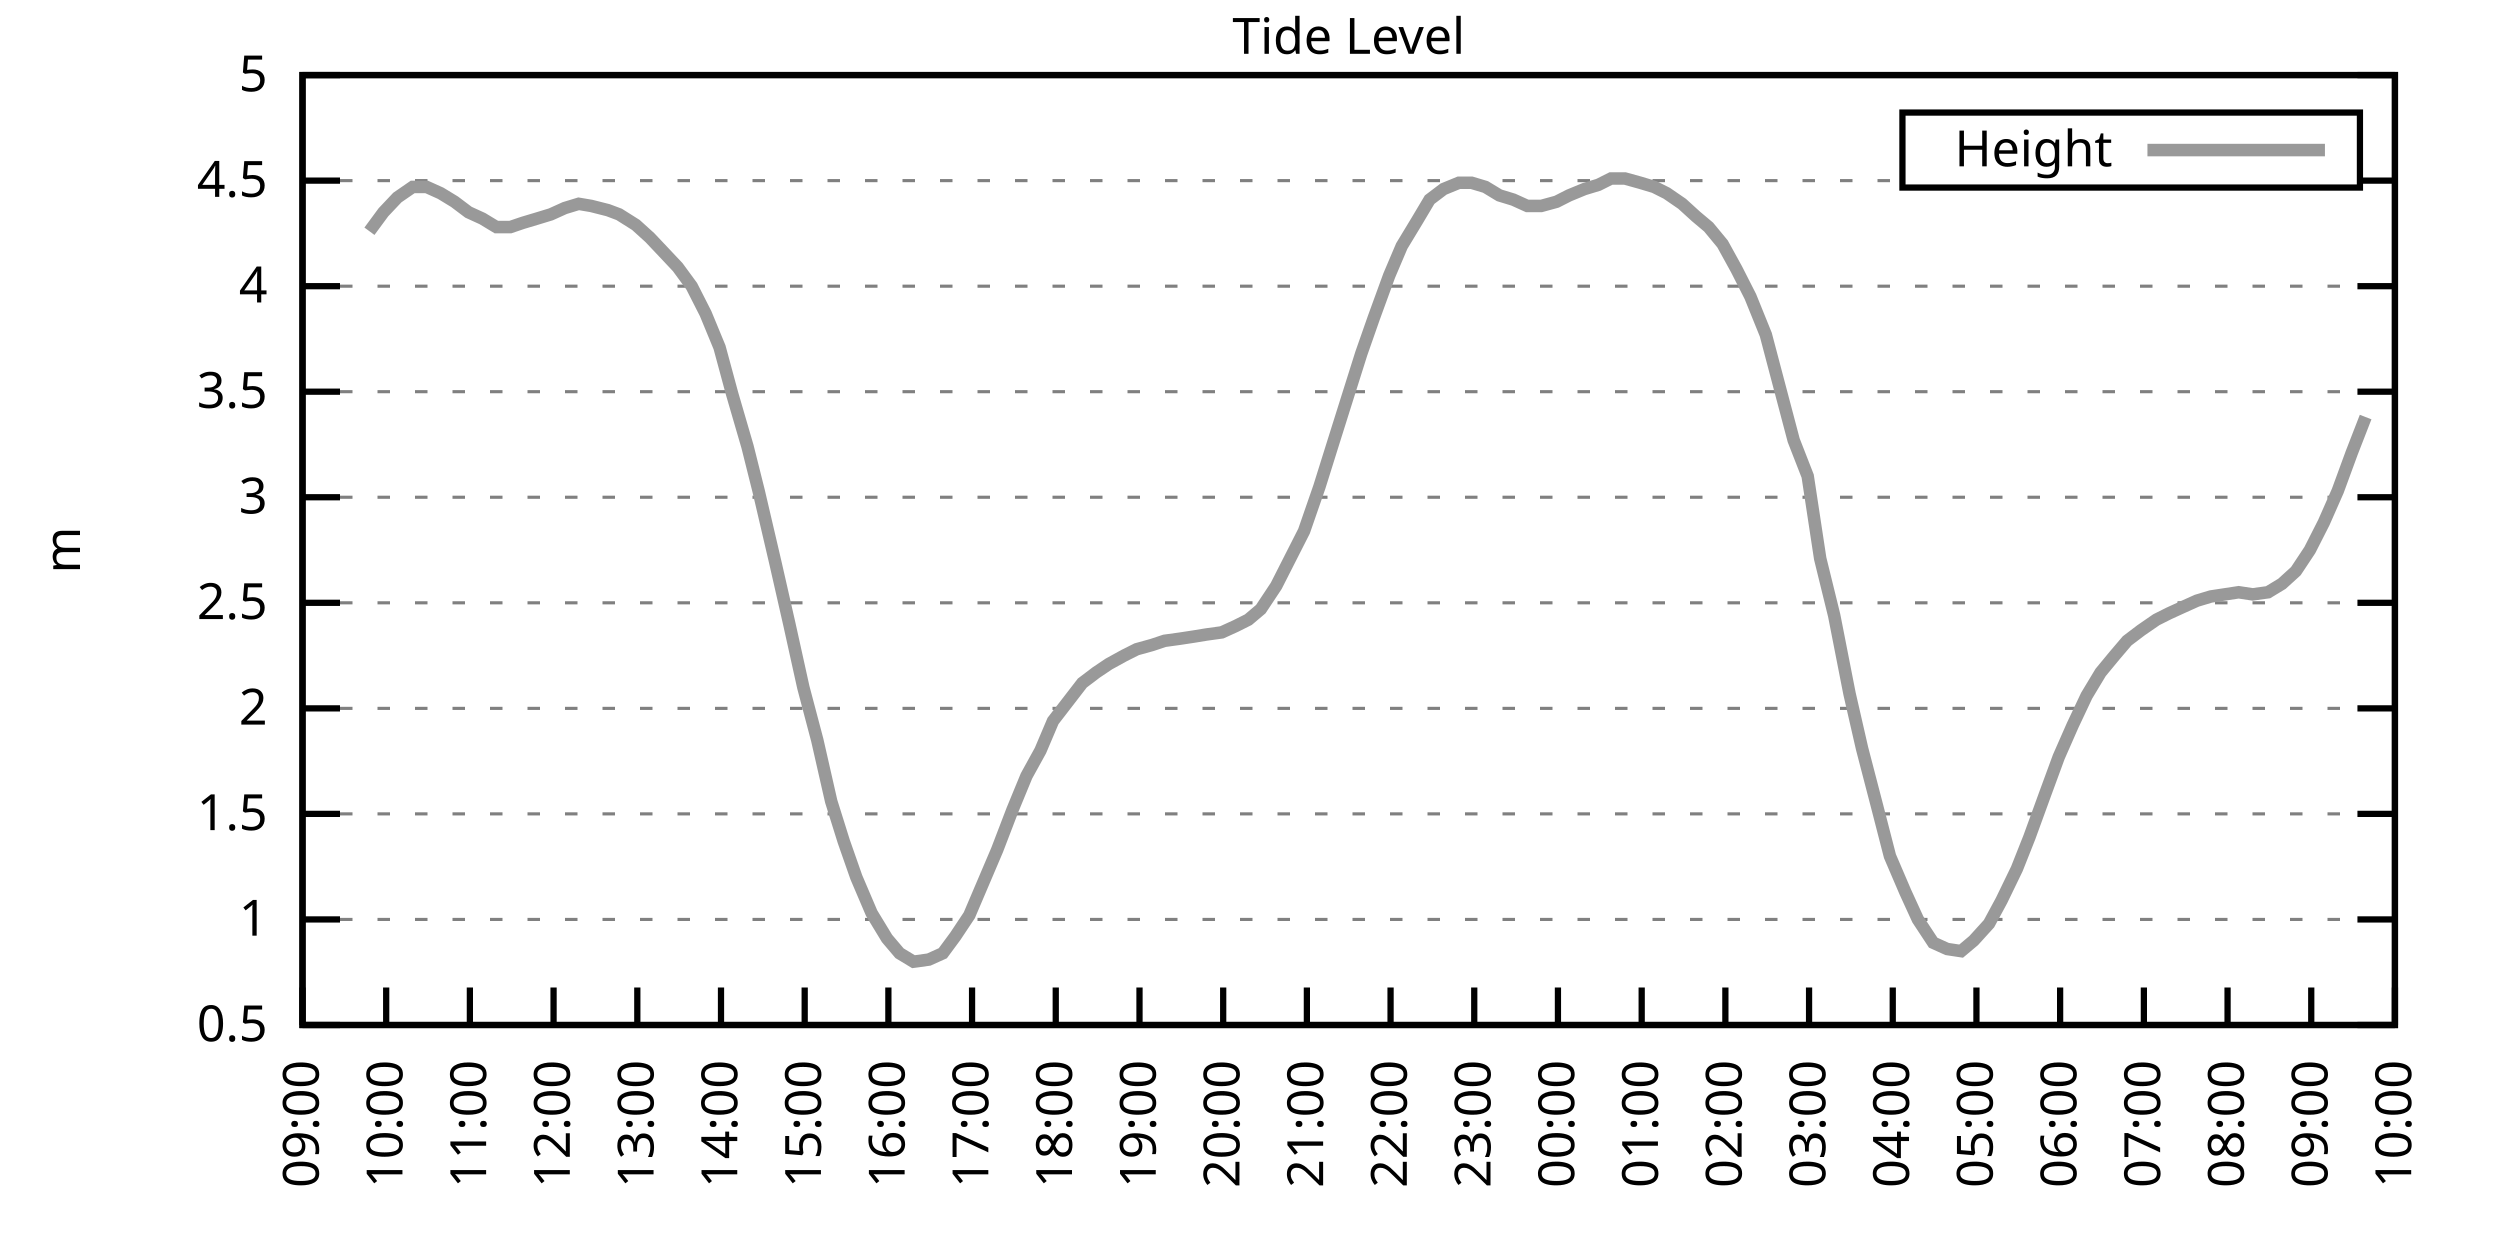
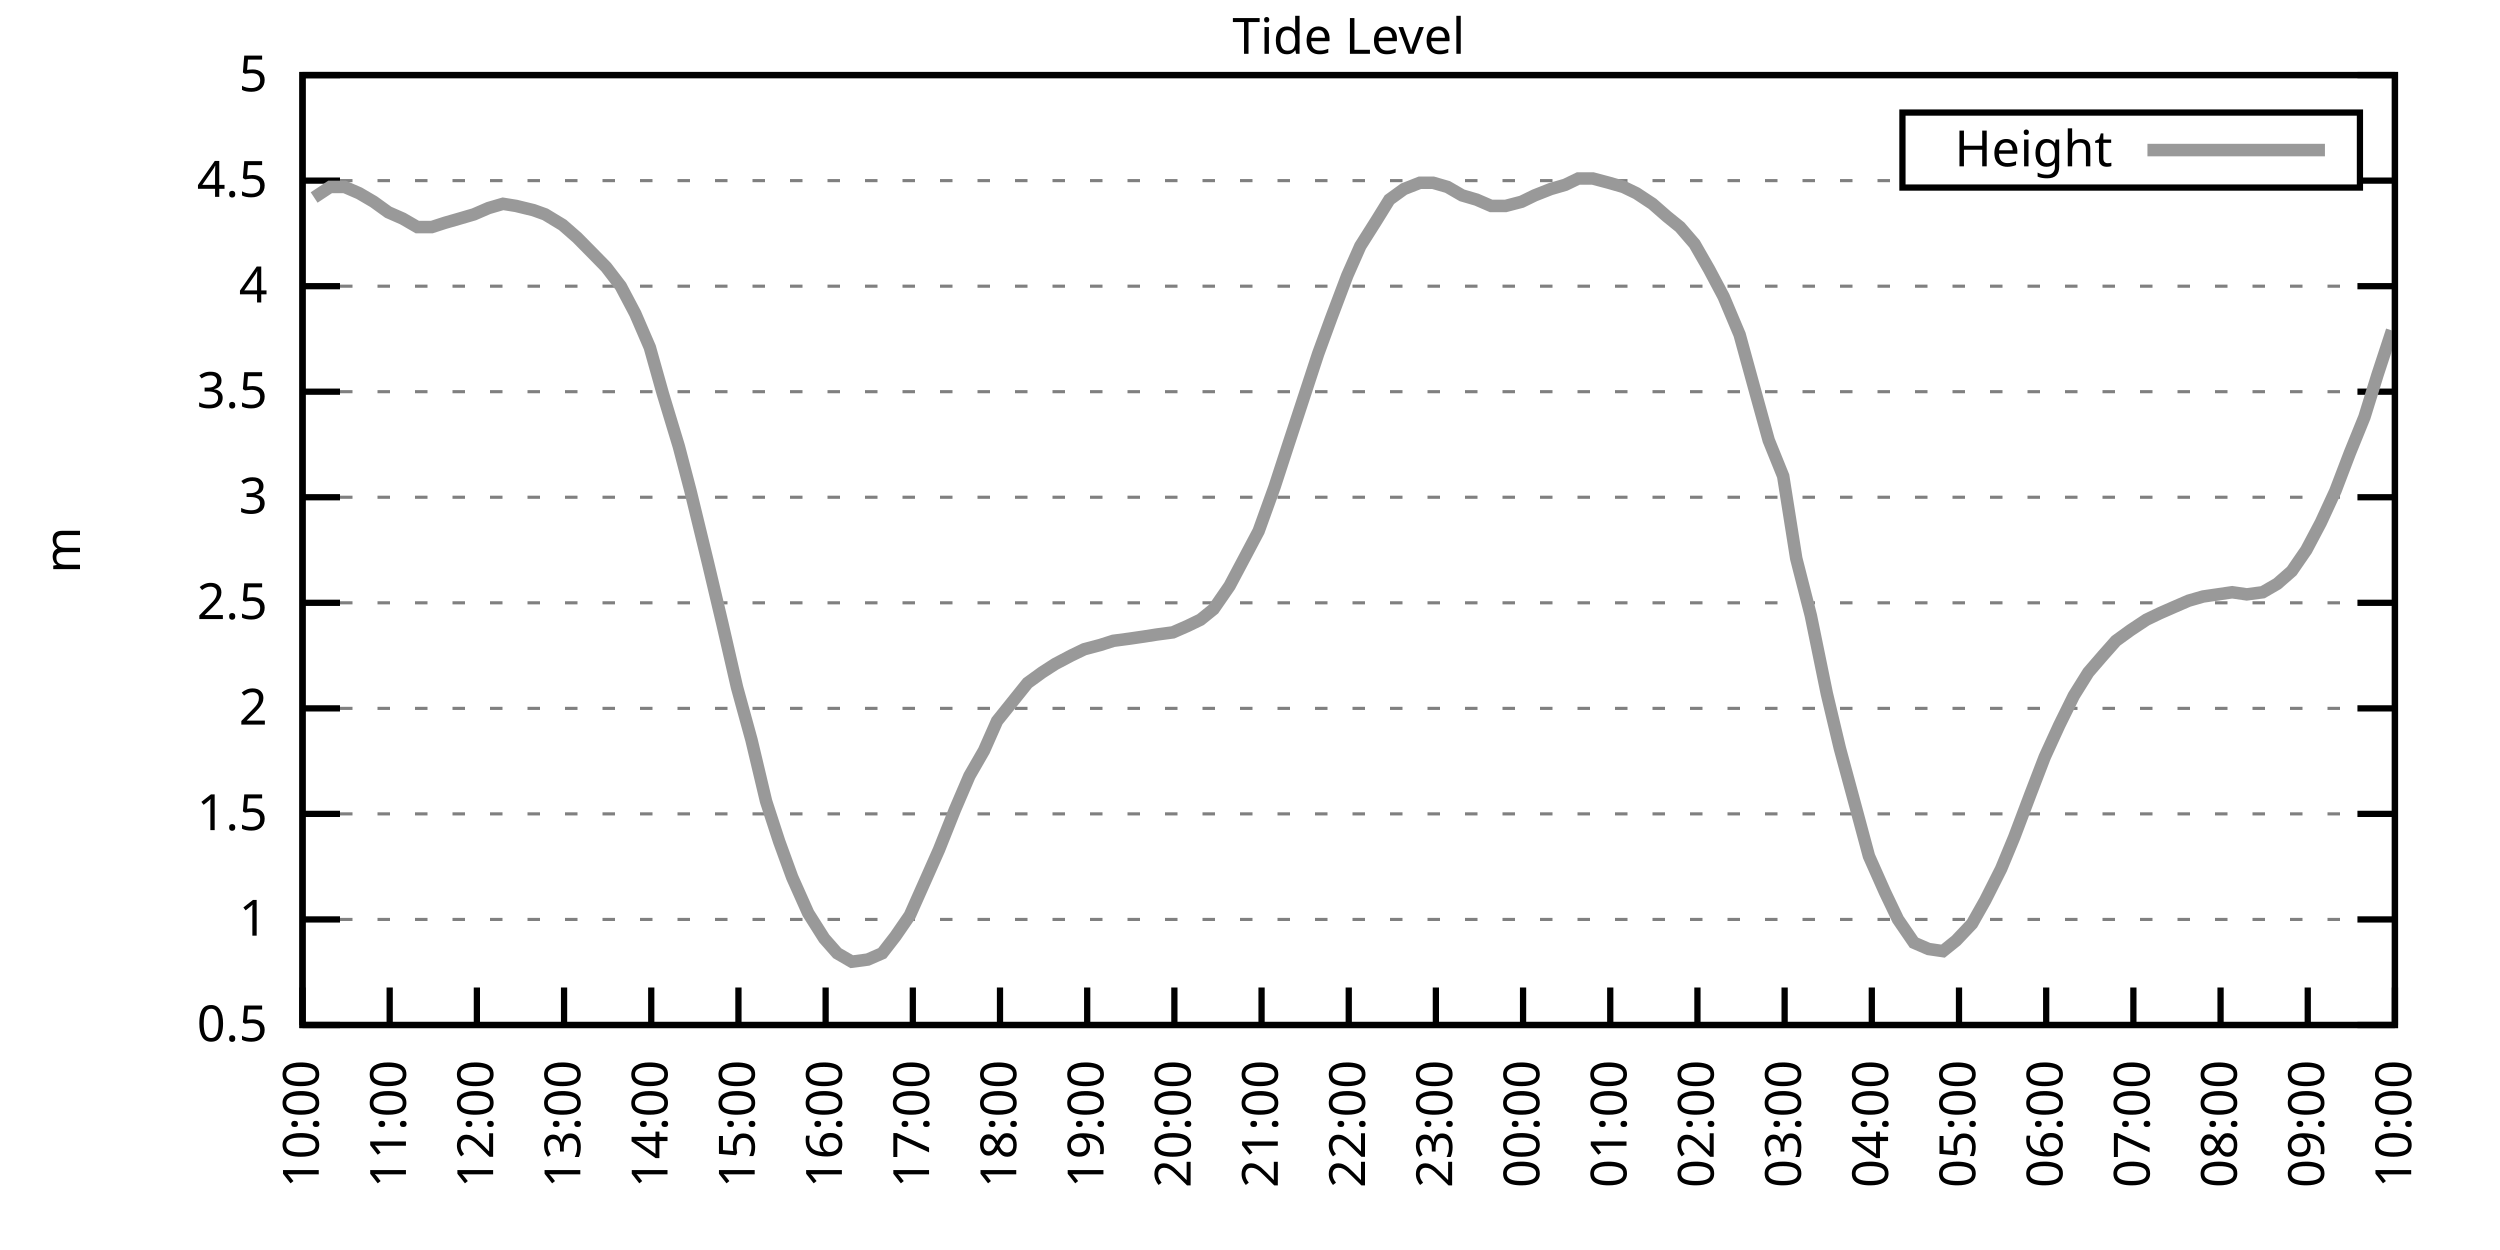
<svg xmlns="http://www.w3.org/2000/svg" xmlns:xlink="http://www.w3.org/1999/xlink" width="400" height="200" viewBox="0 0 400 200">
  <g id="gnuplot_canvas">
    <rect x="0" y="0" width="400" height="200" fill="none" />
    <defs>
      <circle id="gpDot" r="0.5" stroke-width="0.5" stroke="currentColor" />
      <path id="gpPt0" stroke-width="0.333" stroke="currentColor" d="M-1,0 h2 M0,-1 v2" />
      <path id="gpPt1" stroke-width="0.333" stroke="currentColor" d="M-1,-1 L1,1 M1,-1 L-1,1" />
      <path id="gpPt2" stroke-width="0.333" stroke="currentColor" d="M-1,0 L1,0 M0,-1 L0,1 M-1,-1 L1,1 M-1,1 L1,-1" />
      <rect id="gpPt3" stroke-width="0.333" stroke="currentColor" x="-1" y="-1" width="2" height="2" />
      <rect id="gpPt4" stroke-width="0.333" stroke="currentColor" fill="currentColor" x="-1" y="-1" width="2" height="2" />
      <circle id="gpPt5" stroke-width="0.333" stroke="currentColor" cx="0" cy="0" r="1" />
      <use xlink:href="#gpPt5" id="gpPt6" fill="currentColor" stroke="none" />
      <path id="gpPt7" stroke-width="0.333" stroke="currentColor" d="M0,-1.33 L-1.33,0.67 L1.33,0.67 z" />
      <use xlink:href="#gpPt7" id="gpPt8" fill="currentColor" stroke="none" />
      <use xlink:href="#gpPt7" id="gpPt9" stroke="currentColor" transform="rotate(180)" />
      <use xlink:href="#gpPt9" id="gpPt10" fill="currentColor" stroke="none" />
      <use xlink:href="#gpPt3" id="gpPt11" stroke="currentColor" transform="rotate(45)" />
      <use xlink:href="#gpPt11" id="gpPt12" fill="currentColor" stroke="none" />
      <path id="gpPt13" stroke-width="0.333" stroke="currentColor" d="M0,1.330 L1.265,0.411 L0.782,-1.067 L-0.782,-1.076 L-1.265,0.411 z" />
      <use xlink:href="#gpPt13" id="gpPt14" fill="currentColor" stroke="none" />
      <filter id="textbox" filterUnits="objectBoundingBox" x="0" y="0" height="1" width="1">
        <feFlood flood-color="white" flood-opacity="1" result="bgnd" />
        <feComposite in="SourceGraphic" in2="bgnd" operator="atop" />
      </filter>
      <filter id="greybox" filterUnits="objectBoundingBox" x="0" y="0" height="1" width="1">
        <feFlood flood-color="lightgrey" flood-opacity="1" result="grey" />
        <feComposite in="SourceGraphic" in2="grey" operator="atop" />
      </filter>
    </defs>
    <g fill="none" color="white" stroke="currentColor" stroke-width="1.00" stroke-linecap="butt" stroke-linejoin="miter">
</g>
    <g fill="none" color="black" stroke="currentColor" stroke-width="1.00" stroke-linecap="butt" stroke-linejoin="miter">
      <g stroke="none" shape-rendering="crispEdges">
        <polygon fill="rgb(255, 255, 255)" points="48.40,164.00 383.18,164.00 383.18,12.02 48.40,12.02 " />
      </g>
    </g>
    <g fill="none" color="black" stroke="currentColor" stroke-width="1.00" stroke-linecap="butt" stroke-linejoin="miter">
</g>
    <g fill="none" color="black" stroke="black" stroke-width="0.50" stroke-linecap="butt" stroke-linejoin="miter">
</g>
    <g fill="none" color="gray" stroke="currentColor" stroke-width="0.50" stroke-linecap="butt" stroke-linejoin="miter">
      <path stroke="gray" stroke-dasharray="2,4" class="gridline" d="M48.40,164.00 L383.19,164.00  " />
    </g>
    <g fill="none" color="gray" stroke="gray" stroke-width="1.00" stroke-linecap="butt" stroke-linejoin="miter">
</g>
    <g fill="none" color="black" stroke="currentColor" stroke-width="1.00" stroke-linecap="butt" stroke-linejoin="miter">
      <path stroke="black" d="M48.40,164.00 L54.40,164.00 M383.19,164.00 L377.19,164.00  " />
      <g transform="translate(42.80,166.60)" stroke="none" fill="black" font-family="Sans" font-size="8.00" text-anchor="end">
        <text>
          <tspan font-family="Sans"> 0.5</tspan>
        </text>
      </g>
    </g>
    <g fill="none" color="black" stroke="currentColor" stroke-width="1.00" stroke-linecap="butt" stroke-linejoin="miter">
</g>
    <g fill="none" color="black" stroke="black" stroke-width="0.50" stroke-linecap="butt" stroke-linejoin="miter">
</g>
    <g fill="none" color="gray" stroke="currentColor" stroke-width="0.50" stroke-linecap="butt" stroke-linejoin="miter">
      <path stroke="gray" stroke-dasharray="2,4" class="gridline" d="M48.40,147.11 L383.19,147.11  " />
    </g>
    <g fill="none" color="gray" stroke="gray" stroke-width="1.00" stroke-linecap="butt" stroke-linejoin="miter">
</g>
    <g fill="none" color="black" stroke="currentColor" stroke-width="1.00" stroke-linecap="butt" stroke-linejoin="miter">
      <path stroke="black" d="M48.40,147.11 L54.40,147.11 M383.19,147.11 L377.19,147.11  " />
      <g transform="translate(42.80,149.71)" stroke="none" fill="black" font-family="Sans" font-size="8.00" text-anchor="end">
        <text>
          <tspan font-family="Sans"> 1</tspan>
        </text>
      </g>
    </g>
    <g fill="none" color="black" stroke="currentColor" stroke-width="1.00" stroke-linecap="butt" stroke-linejoin="miter">
</g>
    <g fill="none" color="black" stroke="black" stroke-width="0.50" stroke-linecap="butt" stroke-linejoin="miter">
</g>
    <g fill="none" color="gray" stroke="currentColor" stroke-width="0.50" stroke-linecap="butt" stroke-linejoin="miter">
      <path stroke="gray" stroke-dasharray="2,4" class="gridline" d="M48.40,130.22 L383.19,130.22  " />
    </g>
    <g fill="none" color="gray" stroke="gray" stroke-width="1.00" stroke-linecap="butt" stroke-linejoin="miter">
</g>
    <g fill="none" color="black" stroke="currentColor" stroke-width="1.00" stroke-linecap="butt" stroke-linejoin="miter">
      <path stroke="black" d="M48.40,130.22 L54.40,130.22 M383.19,130.22 L377.19,130.22  " />
      <g transform="translate(42.80,132.82)" stroke="none" fill="black" font-family="Sans" font-size="8.00" text-anchor="end">
        <text>
          <tspan font-family="Sans"> 1.5</tspan>
        </text>
      </g>
    </g>
    <g fill="none" color="black" stroke="currentColor" stroke-width="1.00" stroke-linecap="butt" stroke-linejoin="miter">
</g>
    <g fill="none" color="black" stroke="black" stroke-width="0.50" stroke-linecap="butt" stroke-linejoin="miter">
</g>
    <g fill="none" color="gray" stroke="currentColor" stroke-width="0.50" stroke-linecap="butt" stroke-linejoin="miter">
      <path stroke="gray" stroke-dasharray="2,4" class="gridline" d="M48.40,113.34 L383.19,113.34  " />
    </g>
    <g fill="none" color="gray" stroke="gray" stroke-width="1.00" stroke-linecap="butt" stroke-linejoin="miter">
</g>
    <g fill="none" color="black" stroke="currentColor" stroke-width="1.00" stroke-linecap="butt" stroke-linejoin="miter">
      <path stroke="black" d="M48.40,113.34 L54.40,113.34 M383.19,113.34 L377.19,113.34  " />
      <g transform="translate(42.80,115.94)" stroke="none" fill="black" font-family="Sans" font-size="8.00" text-anchor="end">
        <text>
          <tspan font-family="Sans"> 2</tspan>
        </text>
      </g>
    </g>
    <g fill="none" color="black" stroke="currentColor" stroke-width="1.00" stroke-linecap="butt" stroke-linejoin="miter">
</g>
    <g fill="none" color="black" stroke="black" stroke-width="0.50" stroke-linecap="butt" stroke-linejoin="miter">
</g>
    <g fill="none" color="gray" stroke="currentColor" stroke-width="0.50" stroke-linecap="butt" stroke-linejoin="miter">
      <path stroke="gray" stroke-dasharray="2,4" class="gridline" d="M48.40,96.45 L383.19,96.45  " />
    </g>
    <g fill="none" color="gray" stroke="gray" stroke-width="1.00" stroke-linecap="butt" stroke-linejoin="miter">
</g>
    <g fill="none" color="black" stroke="currentColor" stroke-width="1.00" stroke-linecap="butt" stroke-linejoin="miter">
      <path stroke="black" d="M48.40,96.45 L54.40,96.45 M383.19,96.45 L377.19,96.45  " />
      <g transform="translate(42.80,99.05)" stroke="none" fill="black" font-family="Sans" font-size="8.00" text-anchor="end">
        <text>
          <tspan font-family="Sans"> 2.5</tspan>
        </text>
      </g>
    </g>
    <g fill="none" color="black" stroke="currentColor" stroke-width="1.00" stroke-linecap="butt" stroke-linejoin="miter">
</g>
    <g fill="none" color="black" stroke="black" stroke-width="0.50" stroke-linecap="butt" stroke-linejoin="miter">
</g>
    <g fill="none" color="gray" stroke="currentColor" stroke-width="0.50" stroke-linecap="butt" stroke-linejoin="miter">
      <path stroke="gray" stroke-dasharray="2,4" class="gridline" d="M48.40,79.56 L383.19,79.56  " />
    </g>
    <g fill="none" color="gray" stroke="gray" stroke-width="1.00" stroke-linecap="butt" stroke-linejoin="miter">
</g>
    <g fill="none" color="black" stroke="currentColor" stroke-width="1.00" stroke-linecap="butt" stroke-linejoin="miter">
      <path stroke="black" d="M48.40,79.56 L54.40,79.56 M383.19,79.56 L377.19,79.56  " />
      <g transform="translate(42.80,82.16)" stroke="none" fill="black" font-family="Sans" font-size="8.00" text-anchor="end">
        <text>
          <tspan font-family="Sans"> 3</tspan>
        </text>
      </g>
    </g>
    <g fill="none" color="black" stroke="currentColor" stroke-width="1.00" stroke-linecap="butt" stroke-linejoin="miter">
</g>
    <g fill="none" color="black" stroke="black" stroke-width="0.50" stroke-linecap="butt" stroke-linejoin="miter">
</g>
    <g fill="none" color="gray" stroke="currentColor" stroke-width="0.50" stroke-linecap="butt" stroke-linejoin="miter">
      <path stroke="gray" stroke-dasharray="2,4" class="gridline" d="M48.40,62.67 L383.19,62.67  " />
    </g>
    <g fill="none" color="gray" stroke="gray" stroke-width="1.00" stroke-linecap="butt" stroke-linejoin="miter">
</g>
    <g fill="none" color="black" stroke="currentColor" stroke-width="1.00" stroke-linecap="butt" stroke-linejoin="miter">
      <path stroke="black" d="M48.40,62.67 L54.40,62.67 M383.19,62.67 L377.19,62.67  " />
      <g transform="translate(42.80,65.27)" stroke="none" fill="black" font-family="Sans" font-size="8.00" text-anchor="end">
        <text>
          <tspan font-family="Sans"> 3.5</tspan>
        </text>
      </g>
    </g>
    <g fill="none" color="black" stroke="currentColor" stroke-width="1.00" stroke-linecap="butt" stroke-linejoin="miter">
</g>
    <g fill="none" color="black" stroke="black" stroke-width="0.50" stroke-linecap="butt" stroke-linejoin="miter">
</g>
    <g fill="none" color="gray" stroke="currentColor" stroke-width="0.50" stroke-linecap="butt" stroke-linejoin="miter">
      <path stroke="gray" stroke-dasharray="2,4" class="gridline" d="M48.40,45.79 L383.19,45.79  " />
    </g>
    <g fill="none" color="gray" stroke="gray" stroke-width="1.00" stroke-linecap="butt" stroke-linejoin="miter">
</g>
    <g fill="none" color="black" stroke="currentColor" stroke-width="1.00" stroke-linecap="butt" stroke-linejoin="miter">
      <path stroke="black" d="M48.40,45.79 L54.40,45.79 M383.19,45.79 L377.19,45.79  " />
      <g transform="translate(42.80,48.39)" stroke="none" fill="black" font-family="Sans" font-size="8.00" text-anchor="end">
        <text>
          <tspan font-family="Sans"> 4</tspan>
        </text>
      </g>
    </g>
    <g fill="none" color="black" stroke="currentColor" stroke-width="1.00" stroke-linecap="butt" stroke-linejoin="miter">
</g>
    <g fill="none" color="black" stroke="black" stroke-width="0.50" stroke-linecap="butt" stroke-linejoin="miter">
</g>
    <g fill="none" color="gray" stroke="currentColor" stroke-width="0.50" stroke-linecap="butt" stroke-linejoin="miter">
      <path stroke="gray" stroke-dasharray="2,4" class="gridline" d="M48.40,28.90 L304.39,28.90 M377.59,28.90 L383.19,28.90  " />
    </g>
    <g fill="none" color="gray" stroke="gray" stroke-width="1.00" stroke-linecap="butt" stroke-linejoin="miter">
</g>
    <g fill="none" color="black" stroke="currentColor" stroke-width="1.00" stroke-linecap="butt" stroke-linejoin="miter">
      <path stroke="black" d="M48.40,28.90 L54.40,28.90 M383.19,28.90 L377.19,28.90  " />
      <g transform="translate(42.80,31.50)" stroke="none" fill="black" font-family="Sans" font-size="8.00" text-anchor="end">
        <text>
          <tspan font-family="Sans"> 4.5</tspan>
        </text>
      </g>
    </g>
    <g fill="none" color="black" stroke="currentColor" stroke-width="1.00" stroke-linecap="butt" stroke-linejoin="miter">
</g>
    <g fill="none" color="black" stroke="black" stroke-width="0.50" stroke-linecap="butt" stroke-linejoin="miter">
</g>
    <g fill="none" color="gray" stroke="currentColor" stroke-width="0.50" stroke-linecap="butt" stroke-linejoin="miter">
      <path stroke="gray" stroke-dasharray="2,4" class="gridline" d="M48.40,12.01 L383.19,12.01  " />
    </g>
    <g fill="none" color="gray" stroke="gray" stroke-width="1.00" stroke-linecap="butt" stroke-linejoin="miter">
</g>
    <g fill="none" color="black" stroke="currentColor" stroke-width="1.00" stroke-linecap="butt" stroke-linejoin="miter">
      <path stroke="black" d="M48.40,12.01 L54.40,12.01 M383.19,12.01 L377.19,12.01  " />
      <g transform="translate(42.80,14.61)" stroke="none" fill="black" font-family="Sans" font-size="8.00" text-anchor="end">
        <text>
          <tspan font-family="Sans"> 5</tspan>
        </text>
      </g>
    </g>
    <g fill="none" color="black" stroke="currentColor" stroke-width="1.00" stroke-linecap="butt" stroke-linejoin="miter">
      <path stroke="black" d="M48.40,164.00 L48.40,158.00  " />
      <g transform="translate(51.00,169.60) rotate(270.00)" stroke="none" fill="black" font-family="Sans" font-size="8.00" text-anchor="end">
        <text>
-           <tspan font-family="Sans">09:00</tspan>
-         </text>
-       </g>
-     </g>
-     <g fill="none" color="black" stroke="currentColor" stroke-width="1.00" stroke-linecap="butt" stroke-linejoin="miter">
-       <path stroke="black" d="M61.79,164.00 L61.79,158.00  " />
-       <g transform="translate(64.39,169.60) rotate(270.00)" stroke="none" fill="black" font-family="Sans" font-size="8.00" text-anchor="end">
-         <text>
          <tspan font-family="Sans">10:00</tspan>
        </text>
      </g>
    </g>
    <g fill="none" color="black" stroke="currentColor" stroke-width="1.00" stroke-linecap="butt" stroke-linejoin="miter">
-       <path stroke="black" d="M75.18,164.00 L75.18,158.00  " />
-       <g transform="translate(77.78,169.60) rotate(270.00)" stroke="none" fill="black" font-family="Sans" font-size="8.00" text-anchor="end">
+       <path stroke="black" d="M62.35,164.00 L62.35,158.00  " />
+       <g transform="translate(64.95,169.60) rotate(270.00)" stroke="none" fill="black" font-family="Sans" font-size="8.00" text-anchor="end">
        <text>
          <tspan font-family="Sans">11:00</tspan>
        </text>
      </g>
    </g>
    <g fill="none" color="black" stroke="currentColor" stroke-width="1.00" stroke-linecap="butt" stroke-linejoin="miter">
-       <path stroke="black" d="M88.57,164.00 L88.57,158.00  " />
-       <g transform="translate(91.17,169.60) rotate(270.00)" stroke="none" fill="black" font-family="Sans" font-size="8.00" text-anchor="end">
+       <path stroke="black" d="M76.30,164.00 L76.30,158.00  " />
+       <g transform="translate(78.90,169.60) rotate(270.00)" stroke="none" fill="black" font-family="Sans" font-size="8.00" text-anchor="end">
        <text>
          <tspan font-family="Sans">12:00</tspan>
        </text>
      </g>
    </g>
    <g fill="none" color="black" stroke="currentColor" stroke-width="1.00" stroke-linecap="butt" stroke-linejoin="miter">
-       <path stroke="black" d="M101.97,164.00 L101.97,158.00  " />
-       <g transform="translate(104.57,169.60) rotate(270.00)" stroke="none" fill="black" font-family="Sans" font-size="8.00" text-anchor="end">
+       <path stroke="black" d="M90.25,164.00 L90.25,158.00  " />
+       <g transform="translate(92.85,169.60) rotate(270.00)" stroke="none" fill="black" font-family="Sans" font-size="8.00" text-anchor="end">
        <text>
          <tspan font-family="Sans">13:00</tspan>
        </text>
      </g>
    </g>
    <g fill="none" color="black" stroke="currentColor" stroke-width="1.00" stroke-linecap="butt" stroke-linejoin="miter">
-       <path stroke="black" d="M115.36,164.00 L115.36,158.00  " />
-       <g transform="translate(117.96,169.60) rotate(270.00)" stroke="none" fill="black" font-family="Sans" font-size="8.00" text-anchor="end">
+       <path stroke="black" d="M104.20,164.00 L104.20,158.00  " />
+       <g transform="translate(106.80,169.60) rotate(270.00)" stroke="none" fill="black" font-family="Sans" font-size="8.00" text-anchor="end">
        <text>
          <tspan font-family="Sans">14:00</tspan>
        </text>
      </g>
    </g>
    <g fill="none" color="black" stroke="currentColor" stroke-width="1.00" stroke-linecap="butt" stroke-linejoin="miter">
-       <path stroke="black" d="M128.75,164.00 L128.75,158.00  " />
-       <g transform="translate(131.35,169.60) rotate(270.00)" stroke="none" fill="black" font-family="Sans" font-size="8.00" text-anchor="end">
+       <path stroke="black" d="M118.15,164.00 L118.15,158.00  " />
+       <g transform="translate(120.75,169.60) rotate(270.00)" stroke="none" fill="black" font-family="Sans" font-size="8.00" text-anchor="end">
        <text>
          <tspan font-family="Sans">15:00</tspan>
        </text>
      </g>
    </g>
    <g fill="none" color="black" stroke="currentColor" stroke-width="1.00" stroke-linecap="butt" stroke-linejoin="miter">
-       <path stroke="black" d="M142.14,164.00 L142.14,158.00  " />
-       <g transform="translate(144.74,169.60) rotate(270.00)" stroke="none" fill="black" font-family="Sans" font-size="8.00" text-anchor="end">
+       <path stroke="black" d="M132.10,164.00 L132.10,158.00  " />
+       <g transform="translate(134.70,169.60) rotate(270.00)" stroke="none" fill="black" font-family="Sans" font-size="8.00" text-anchor="end">
        <text>
          <tspan font-family="Sans">16:00</tspan>
        </text>
      </g>
    </g>
    <g fill="none" color="black" stroke="currentColor" stroke-width="1.00" stroke-linecap="butt" stroke-linejoin="miter">
-       <path stroke="black" d="M155.53,164.00 L155.53,158.00  " />
-       <g transform="translate(158.13,169.60) rotate(270.00)" stroke="none" fill="black" font-family="Sans" font-size="8.00" text-anchor="end">
+       <path stroke="black" d="M146.05,164.00 L146.05,158.00  " />
+       <g transform="translate(148.65,169.60) rotate(270.00)" stroke="none" fill="black" font-family="Sans" font-size="8.00" text-anchor="end">
        <text>
          <tspan font-family="Sans">17:00</tspan>
        </text>
      </g>
    </g>
    <g fill="none" color="black" stroke="currentColor" stroke-width="1.00" stroke-linecap="butt" stroke-linejoin="miter">
-       <path stroke="black" d="M168.92,164.00 L168.92,158.00  " />
-       <g transform="translate(171.52,169.60) rotate(270.00)" stroke="none" fill="black" font-family="Sans" font-size="8.00" text-anchor="end">
+       <path stroke="black" d="M160.00,164.00 L160.00,158.00  " />
+       <g transform="translate(162.60,169.60) rotate(270.00)" stroke="none" fill="black" font-family="Sans" font-size="8.00" text-anchor="end">
        <text>
          <tspan font-family="Sans">18:00</tspan>
        </text>
      </g>
    </g>
    <g fill="none" color="black" stroke="currentColor" stroke-width="1.00" stroke-linecap="butt" stroke-linejoin="miter">
-       <path stroke="black" d="M182.32,164.00 L182.32,158.00  " />
-       <g transform="translate(184.92,169.60) rotate(270.00)" stroke="none" fill="black" font-family="Sans" font-size="8.00" text-anchor="end">
+       <path stroke="black" d="M173.95,164.00 L173.95,158.00  " />
+       <g transform="translate(176.55,169.60) rotate(270.00)" stroke="none" fill="black" font-family="Sans" font-size="8.00" text-anchor="end">
        <text>
          <tspan font-family="Sans">19:00</tspan>
        </text>
      </g>
    </g>
    <g fill="none" color="black" stroke="currentColor" stroke-width="1.00" stroke-linecap="butt" stroke-linejoin="miter">
-       <path stroke="black" d="M195.71,164.00 L195.71,158.00  " />
-       <g transform="translate(198.31,169.60) rotate(270.00)" stroke="none" fill="black" font-family="Sans" font-size="8.00" text-anchor="end">
+       <path stroke="black" d="M187.90,164.00 L187.90,158.00  " />
+       <g transform="translate(190.50,169.60) rotate(270.00)" stroke="none" fill="black" font-family="Sans" font-size="8.00" text-anchor="end">
        <text>
          <tspan font-family="Sans">20:00</tspan>
        </text>
      </g>
    </g>
    <g fill="none" color="black" stroke="currentColor" stroke-width="1.00" stroke-linecap="butt" stroke-linejoin="miter">
-       <path stroke="black" d="M209.10,164.00 L209.10,158.00  " />
-       <g transform="translate(211.70,169.60) rotate(270.00)" stroke="none" fill="black" font-family="Sans" font-size="8.00" text-anchor="end">
+       <path stroke="black" d="M201.85,164.00 L201.85,158.00  " />
+       <g transform="translate(204.45,169.60) rotate(270.00)" stroke="none" fill="black" font-family="Sans" font-size="8.00" text-anchor="end">
        <text>
          <tspan font-family="Sans">21:00</tspan>
        </text>
      </g>
    </g>
    <g fill="none" color="black" stroke="currentColor" stroke-width="1.00" stroke-linecap="butt" stroke-linejoin="miter">
-       <path stroke="black" d="M222.49,164.00 L222.49,158.00  " />
-       <g transform="translate(225.09,169.60) rotate(270.00)" stroke="none" fill="black" font-family="Sans" font-size="8.00" text-anchor="end">
+       <path stroke="black" d="M215.80,164.00 L215.80,158.00  " />
+       <g transform="translate(218.40,169.60) rotate(270.00)" stroke="none" fill="black" font-family="Sans" font-size="8.00" text-anchor="end">
        <text>
          <tspan font-family="Sans">22:00</tspan>
        </text>
      </g>
    </g>
    <g fill="none" color="black" stroke="currentColor" stroke-width="1.00" stroke-linecap="butt" stroke-linejoin="miter">
-       <path stroke="black" d="M235.88,164.00 L235.88,158.00  " />
-       <g transform="translate(238.48,169.60) rotate(270.00)" stroke="none" fill="black" font-family="Sans" font-size="8.00" text-anchor="end">
+       <path stroke="black" d="M229.74,164.00 L229.74,158.00  " />
+       <g transform="translate(232.34,169.60) rotate(270.00)" stroke="none" fill="black" font-family="Sans" font-size="8.00" text-anchor="end">
        <text>
          <tspan font-family="Sans">23:00</tspan>
        </text>
      </g>
    </g>
    <g fill="none" color="black" stroke="currentColor" stroke-width="1.00" stroke-linecap="butt" stroke-linejoin="miter">
-       <path stroke="black" d="M249.27,164.00 L249.27,158.00  " />
-       <g transform="translate(251.87,169.60) rotate(270.00)" stroke="none" fill="black" font-family="Sans" font-size="8.00" text-anchor="end">
+       <path stroke="black" d="M243.69,164.00 L243.69,158.00  " />
+       <g transform="translate(246.29,169.60) rotate(270.00)" stroke="none" fill="black" font-family="Sans" font-size="8.00" text-anchor="end">
        <text>
          <tspan font-family="Sans">00:00</tspan>
        </text>
      </g>
    </g>
    <g fill="none" color="black" stroke="currentColor" stroke-width="1.00" stroke-linecap="butt" stroke-linejoin="miter">
-       <path stroke="black" d="M262.67,164.00 L262.67,158.00  " />
-       <g transform="translate(265.27,169.60) rotate(270.00)" stroke="none" fill="black" font-family="Sans" font-size="8.00" text-anchor="end">
+       <path stroke="black" d="M257.64,164.00 L257.64,158.00  " />
+       <g transform="translate(260.24,169.60) rotate(270.00)" stroke="none" fill="black" font-family="Sans" font-size="8.00" text-anchor="end">
        <text>
          <tspan font-family="Sans">01:00</tspan>
        </text>
      </g>
    </g>
    <g fill="none" color="black" stroke="currentColor" stroke-width="1.00" stroke-linecap="butt" stroke-linejoin="miter">
-       <path stroke="black" d="M276.06,164.00 L276.06,158.00  " />
-       <g transform="translate(278.66,169.60) rotate(270.00)" stroke="none" fill="black" font-family="Sans" font-size="8.00" text-anchor="end">
+       <path stroke="black" d="M271.59,164.00 L271.59,158.00  " />
+       <g transform="translate(274.19,169.60) rotate(270.00)" stroke="none" fill="black" font-family="Sans" font-size="8.00" text-anchor="end">
        <text>
          <tspan font-family="Sans">02:00</tspan>
        </text>
      </g>
    </g>
    <g fill="none" color="black" stroke="currentColor" stroke-width="1.00" stroke-linecap="butt" stroke-linejoin="miter">
-       <path stroke="black" d="M289.45,164.00 L289.45,158.00  " />
-       <g transform="translate(292.05,169.60) rotate(270.00)" stroke="none" fill="black" font-family="Sans" font-size="8.00" text-anchor="end">
+       <path stroke="black" d="M285.54,164.00 L285.54,158.00  " />
+       <g transform="translate(288.14,169.60) rotate(270.00)" stroke="none" fill="black" font-family="Sans" font-size="8.00" text-anchor="end">
        <text>
          <tspan font-family="Sans">03:00</tspan>
        </text>
      </g>
    </g>
    <g fill="none" color="black" stroke="currentColor" stroke-width="1.00" stroke-linecap="butt" stroke-linejoin="miter">
-       <path stroke="black" d="M302.84,164.00 L302.84,158.00  " />
-       <g transform="translate(305.44,169.60) rotate(270.00)" stroke="none" fill="black" font-family="Sans" font-size="8.00" text-anchor="end">
+       <path stroke="black" d="M299.49,164.00 L299.49,158.00  " />
+       <g transform="translate(302.09,169.60) rotate(270.00)" stroke="none" fill="black" font-family="Sans" font-size="8.00" text-anchor="end">
        <text>
          <tspan font-family="Sans">04:00</tspan>
        </text>
      </g>
    </g>
    <g fill="none" color="black" stroke="currentColor" stroke-width="1.00" stroke-linecap="butt" stroke-linejoin="miter">
-       <path stroke="black" d="M316.23,164.00 L316.23,158.00  " />
-       <g transform="translate(318.83,169.60) rotate(270.00)" stroke="none" fill="black" font-family="Sans" font-size="8.00" text-anchor="end">
+       <path stroke="black" d="M313.44,164.00 L313.44,158.00  " />
+       <g transform="translate(316.04,169.60) rotate(270.00)" stroke="none" fill="black" font-family="Sans" font-size="8.00" text-anchor="end">
        <text>
          <tspan font-family="Sans">05:00</tspan>
        </text>
      </g>
    </g>
    <g fill="none" color="black" stroke="currentColor" stroke-width="1.00" stroke-linecap="butt" stroke-linejoin="miter">
-       <path stroke="black" d="M329.62,164.00 L329.62,158.00  " />
-       <g transform="translate(332.22,169.60) rotate(270.00)" stroke="none" fill="black" font-family="Sans" font-size="8.00" text-anchor="end">
+       <path stroke="black" d="M327.39,164.00 L327.39,158.00  " />
+       <g transform="translate(329.99,169.60) rotate(270.00)" stroke="none" fill="black" font-family="Sans" font-size="8.00" text-anchor="end">
        <text>
          <tspan font-family="Sans">06:00</tspan>
        </text>
      </g>
    </g>
    <g fill="none" color="black" stroke="currentColor" stroke-width="1.00" stroke-linecap="butt" stroke-linejoin="miter">
-       <path stroke="black" d="M343.02,164.00 L343.02,158.00  " />
-       <g transform="translate(345.62,169.60) rotate(270.00)" stroke="none" fill="black" font-family="Sans" font-size="8.00" text-anchor="end">
+       <path stroke="black" d="M341.34,164.00 L341.34,158.00  " />
+       <g transform="translate(343.94,169.60) rotate(270.00)" stroke="none" fill="black" font-family="Sans" font-size="8.00" text-anchor="end">
        <text>
          <tspan font-family="Sans">07:00</tspan>
        </text>
      </g>
    </g>
    <g fill="none" color="black" stroke="currentColor" stroke-width="1.00" stroke-linecap="butt" stroke-linejoin="miter">
-       <path stroke="black" d="M356.41,164.00 L356.41,158.00  " />
-       <g transform="translate(359.01,169.60) rotate(270.00)" stroke="none" fill="black" font-family="Sans" font-size="8.00" text-anchor="end">
+       <path stroke="black" d="M355.29,164.00 L355.29,158.00  " />
+       <g transform="translate(357.89,169.60) rotate(270.00)" stroke="none" fill="black" font-family="Sans" font-size="8.00" text-anchor="end">
        <text>
          <tspan font-family="Sans">08:00</tspan>
        </text>
      </g>
    </g>
    <g fill="none" color="black" stroke="currentColor" stroke-width="1.00" stroke-linecap="butt" stroke-linejoin="miter">
-       <path stroke="black" d="M369.80,164.00 L369.80,158.00  " />
-       <g transform="translate(372.40,169.60) rotate(270.00)" stroke="none" fill="black" font-family="Sans" font-size="8.00" text-anchor="end">
+       <path stroke="black" d="M369.24,164.00 L369.24,158.00  " />
+       <g transform="translate(371.84,169.60) rotate(270.00)" stroke="none" fill="black" font-family="Sans" font-size="8.00" text-anchor="end">
        <text>
          <tspan font-family="Sans">09:00</tspan>
        </text>
      </g>
    </g>
    <g fill="none" color="black" stroke="currentColor" stroke-width="1.00" stroke-linecap="butt" stroke-linejoin="miter">
      <path stroke="black" d="M383.19,164.00 L383.19,158.00  " />
      <g transform="translate(385.79,169.60) rotate(270.00)" stroke="none" fill="black" font-family="Sans" font-size="8.00" text-anchor="end">
        <text>
          <tspan font-family="Sans">10:00</tspan>
        </text>
      </g>
    </g>
    <g fill="none" color="black" stroke="currentColor" stroke-width="1.00" stroke-linecap="butt" stroke-linejoin="miter">
</g>
    <g fill="none" color="black" stroke="currentColor" stroke-width="1.00" stroke-linecap="butt" stroke-linejoin="miter">
      <path stroke="black" d="M48.40,12.01 L48.40,164.00 L383.19,164.00 L383.19,12.01 L48.40,12.01 Z  " />
    </g>
    <g fill="none" color="black" stroke="currentColor" stroke-width="1.00" stroke-linecap="butt" stroke-linejoin="miter">
</g>
    <g fill="none" color="black" stroke="currentColor" stroke-width="1.00" stroke-linecap="butt" stroke-linejoin="miter">
      <path stroke="black" d="M304.39,30.01 L304.39,18.01 L377.59,18.01 L377.59,30.01 L304.39,30.01 Z  " />
    </g>
    <g id="Tide_level_plot_1">
      <g fill="none" color="white" stroke="black" stroke-width="2.00" stroke-linecap="butt" stroke-linejoin="miter">
</g>
      <g fill="none" color="black" stroke="currentColor" stroke-width="2.00" stroke-linecap="butt" stroke-linejoin="miter">
        <g transform="translate(337.99,26.61)" stroke="none" fill="black" font-family="Sans" font-size="8.00" text-anchor="end">
          <text>
            <tspan font-family="Sans">Height</tspan>
          </text>
        </g>
      </g>
      <g fill="none" color="black" stroke="currentColor" stroke-width="2.00" stroke-linecap="butt" stroke-linejoin="miter">
-         <path stroke="rgb(153, 153, 153)" d="M343.59,24.01 L371.99,24.01 M59.11,37.00 L61.35,33.96 L63.58,31.60 L66.03,29.91 L68.26,29.91 L70.50,30.92   L72.73,32.28 L74.96,33.96 L77.19,34.98 L79.42,36.33 L81.66,36.33 L83.66,35.65 L85.90,34.98 L88.13,34.30   L90.36,33.29 L92.59,32.61 L94.60,32.95 L97.28,33.63 L99.06,34.30 L101.74,35.99 L103.98,38.02 L106.21,40.38   L108.44,42.75 L110.67,45.79 L112.90,50.18 L115.13,55.58 L117.14,63.01 L119.60,71.45 L121.38,78.55 L124.06,90.03   L126.29,99.83 L128.53,109.96 L130.76,118.40 L132.99,128.20 L135.00,134.62 L137.01,140.36 L139.46,146.10 L141.92,150.15   L143.93,152.52 L146.16,153.87 L148.61,153.53 L150.85,152.52 L152.85,149.81 L155.09,146.44 L157.54,140.69 L159.55,135.97   L162.01,129.55 L164.24,124.14 L166.47,120.09 L168.48,115.36 L173.17,109.28 L175.40,107.59 L177.41,106.24 L179.86,104.89   L181.87,103.88 L184.32,103.20 L186.33,102.53 L188.79,102.19 L191.02,101.85 L193.03,101.52 L195.48,101.18 L197.72,100.16   L199.73,99.15 L201.73,97.46 L204.19,93.75 L206.42,89.36 L208.65,84.97 L211.11,77.87 L213.12,71.45 L215.35,64.36   L217.80,56.59 L219.81,50.85 L222.27,44.10 L224.28,39.37 L226.73,35.32 L228.74,31.94 L230.97,30.25 L233.43,29.24   L235.44,29.24 L237.67,29.91 L239.90,31.26 L242.13,31.94 L244.36,32.95 L246.60,32.95 L249.05,32.28 L251.06,31.26   L253.51,30.25 L255.75,29.57 L257.76,28.56 L259.99,28.56 L262.44,29.24 L264.67,29.91 L266.68,30.92 L269.14,32.61   L271.37,34.64 L273.38,36.33 L275.61,39.03 L277.84,43.08 L280.07,47.47 L282.53,53.55 L284.76,62.00 L286.99,70.44   L289.23,76.18 L291.23,89.36 L293.47,98.48 L295.92,110.97 L297.93,119.75 L300.39,129.21 L302.39,136.98 L304.85,142.72   L306.86,147.11 L309.31,150.83 L311.54,151.84 L313.78,152.18 L315.79,150.49 L318.24,147.79 L320.25,144.07 L322.70,139.01   L324.71,133.94 L327.17,127.18 L329.40,121.11 L331.63,116.04 L333.86,111.31 L336.10,107.59 L338.33,104.89 L340.34,102.53   L342.57,100.84 L345.02,99.15 L347.03,98.14 L349.26,97.12 L351.50,96.11 L353.73,95.44 L355.96,95.10 L358.19,94.76   L360.42,95.10 L362.88,94.76 L365.11,93.41 L367.34,91.38 L369.58,88.00 L371.81,83.61 L374.04,78.55 L376.27,72.47   L378.50,66.73  " />
+         <path stroke="rgb(153, 153, 153)" d="M343.59,24.01 L371.99,24.01 M50.26,31.60 L52.82,29.91 L55.14,29.91 L57.47,30.92 L59.79,32.28 L62.12,33.96   L64.44,34.98 L66.77,36.33 L69.09,36.33 L71.18,35.65 L73.51,34.98 L75.83,34.30 L78.16,33.29 L80.48,32.61   L82.58,32.95 L85.37,33.63 L87.23,34.30 L90.02,35.99 L92.34,38.02 L94.67,40.38 L96.99,42.75 L99.32,45.79   L101.64,50.18 L103.97,55.58 L106.06,63.01 L108.62,71.45 L110.48,78.55 L113.27,90.03 L115.59,99.83 L117.92,109.96   L120.24,118.40 L122.57,128.20 L124.66,134.62 L126.75,140.36 L129.31,146.10 L131.87,150.15 L133.96,152.52 L136.28,153.87   L138.84,153.53 L141.16,152.52 L143.26,149.81 L145.58,146.44 L148.14,140.69 L150.23,135.97 L152.79,129.55 L155.11,124.14   L157.44,120.09 L159.53,115.36 L164.41,109.28 L166.74,107.59 L168.83,106.24 L171.39,104.89 L173.48,103.88 L176.04,103.20   L178.13,102.53 L180.69,102.19 L183.01,101.85 L185.11,101.52 L187.66,101.18 L189.99,100.16 L192.08,99.15 L194.17,97.46   L196.73,93.75 L199.06,89.36 L201.38,84.97 L203.94,77.87 L206.03,71.45 L208.36,64.36 L210.91,56.59 L213.01,50.85   L215.56,44.10 L217.65,39.37 L220.21,35.32 L222.30,31.94 L224.63,30.25 L227.19,29.24 L229.28,29.24 L231.60,29.91   L233.93,31.26 L236.25,31.94 L238.58,32.95 L240.90,32.95 L243.46,32.28 L245.55,31.26 L248.11,30.25 L250.44,29.57   L252.53,28.56 L254.85,28.56 L257.41,29.24 L259.74,29.91 L261.83,30.92 L264.39,32.61 L266.71,34.64 L268.80,36.33   L271.13,39.03 L273.45,43.08 L275.78,47.47 L278.34,53.55 L280.66,62.00 L282.99,70.44 L285.31,76.18 L287.40,89.36   L289.73,98.48 L292.29,110.97 L294.38,119.75 L296.94,129.21 L299.03,136.98 L301.58,142.72 L303.68,147.11 L306.23,150.83   L308.56,151.84 L310.88,152.18 L312.98,150.49 L315.53,147.79 L317.63,144.07 L320.18,139.01 L322.28,133.94 L324.83,127.18   L327.16,121.11 L329.48,116.04 L331.81,111.31 L334.13,107.59 L336.46,104.89 L338.55,102.53 L340.88,100.84 L343.43,99.15   L345.53,98.14 L347.85,97.12 L350.18,96.11 L352.50,95.44 L354.83,95.10 L357.15,94.76 L359.48,95.10 L362.03,94.76   L364.36,93.41 L366.68,91.38 L369.01,88.00 L371.33,83.61 L373.66,78.55 L375.98,72.47 L378.31,66.73 L380.40,59.97   L382.73,52.88  " />
      </g>
    </g>
    <g fill="none" color="black" stroke="currentColor" stroke-width="2.00" stroke-linecap="butt" stroke-linejoin="miter">
</g>
    <g fill="none" color="black" stroke="black" stroke-width="1.00" stroke-linecap="butt" stroke-linejoin="miter">
</g>
    <g fill="none" color="black" stroke="currentColor" stroke-width="1.00" stroke-linecap="butt" stroke-linejoin="miter">
      <path stroke="black" d="M48.40,12.01 L48.40,164.00 L383.19,164.00 L383.19,12.01 L48.40,12.01 Z  " />
      <g transform="translate(12.80,88.01) rotate(270.00)" stroke="none" fill="black" font-family="Sans" font-size="8.00" text-anchor="middle">
        <text>
          <tspan font-family="Sans">m</tspan>
        </text>
      </g>
    </g>
    <g fill="none" color="black" stroke="currentColor" stroke-width="1.00" stroke-linecap="butt" stroke-linejoin="miter">
</g>
    <g fill="none" color="black" stroke="currentColor" stroke-width="1.00" stroke-linecap="butt" stroke-linejoin="miter">
      <g transform="translate(215.79,8.61)" stroke="none" fill="black" font-family="Sans" font-size="8.00" text-anchor="middle">
        <text>
          <tspan font-family="Sans">Tide Level</tspan>
        </text>
      </g>
    </g>
    <g fill="none" color="black" stroke="currentColor" stroke-width="1.00" stroke-linecap="butt" stroke-linejoin="miter">
</g>
  </g>
</svg>
